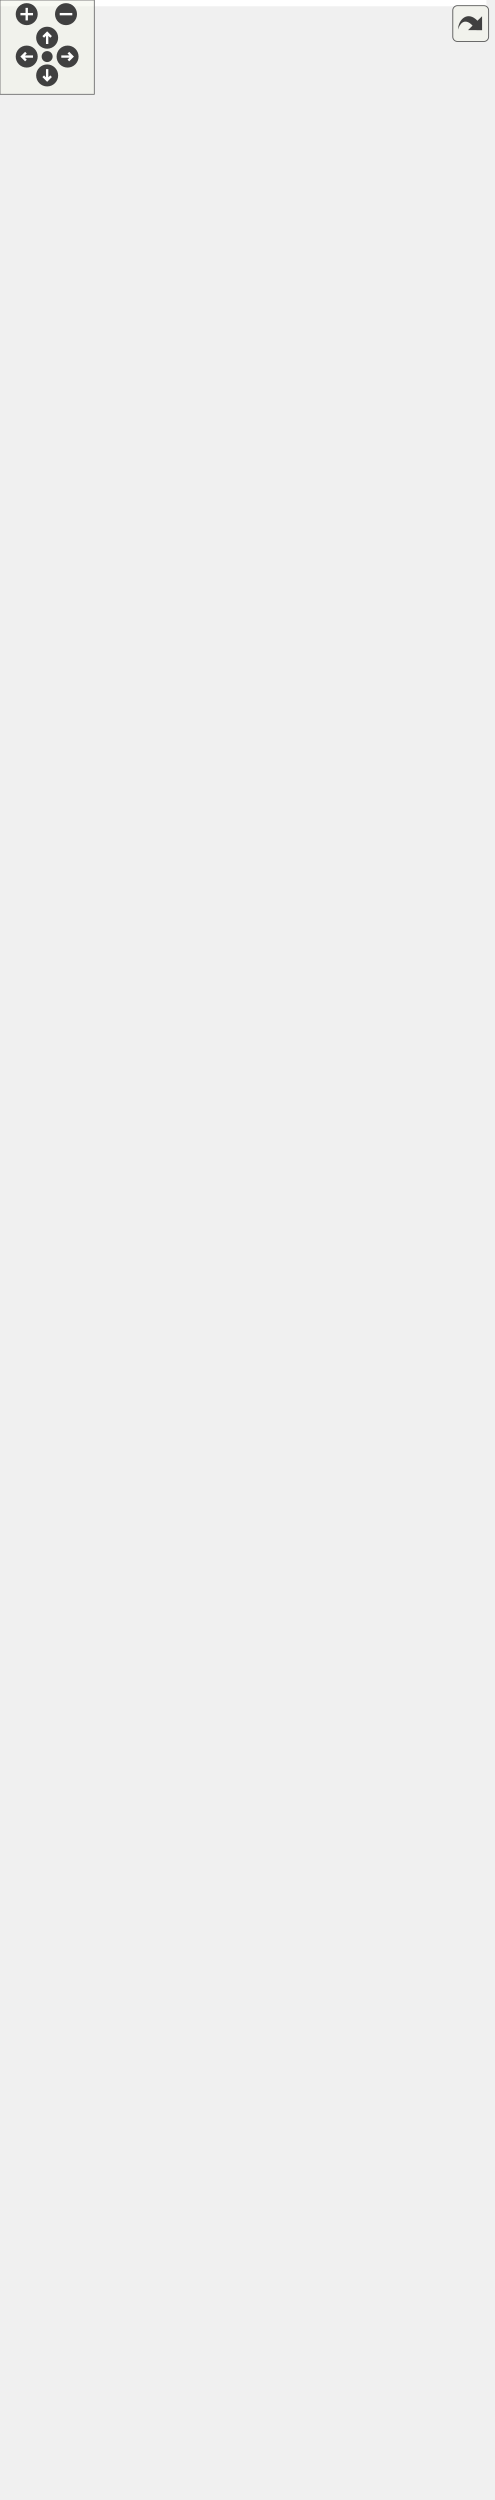
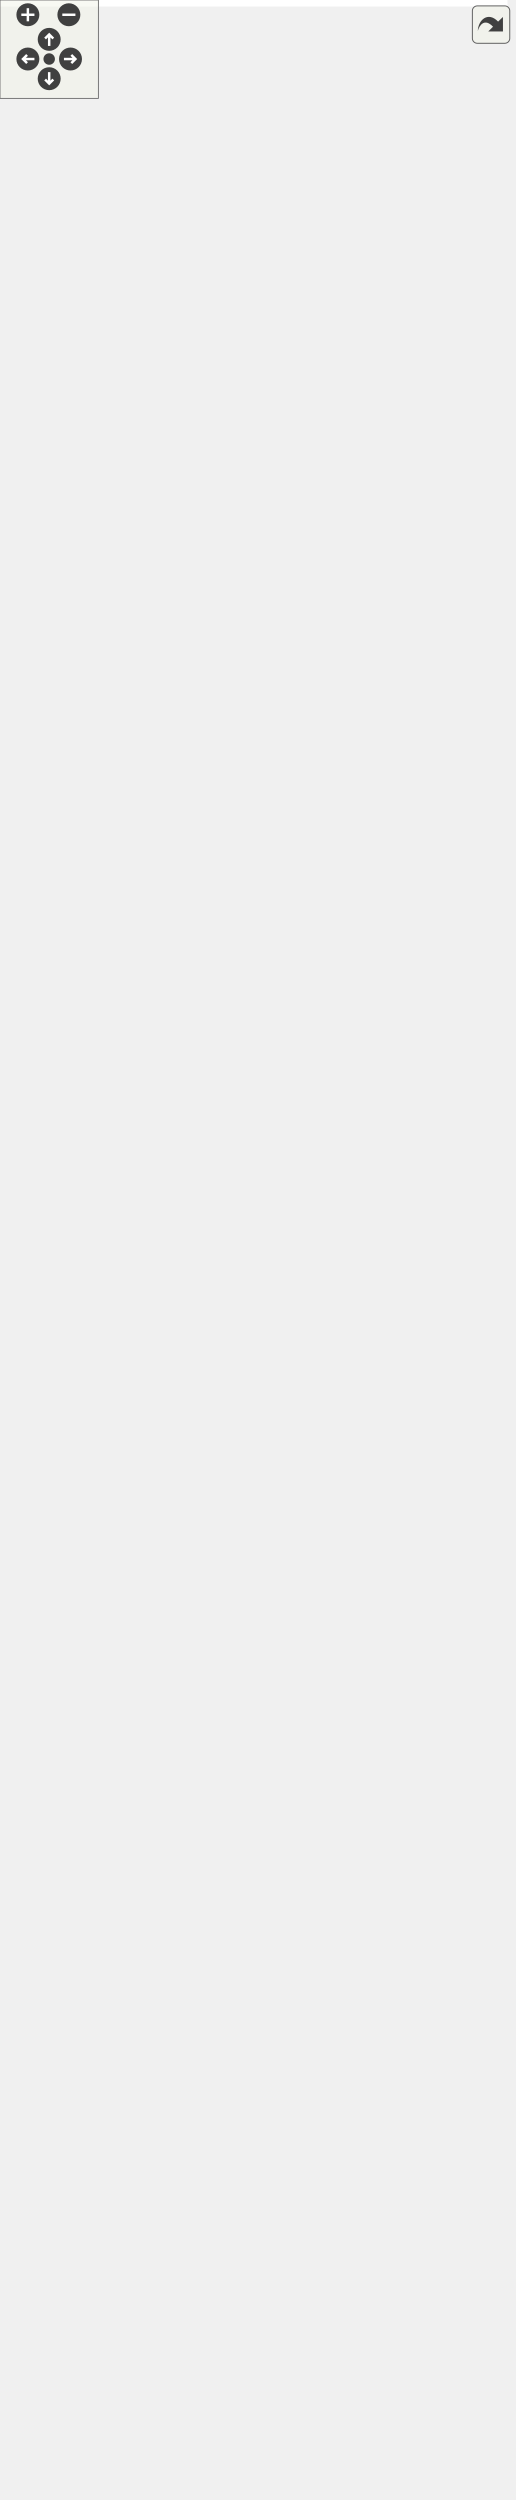
<svg xmlns="http://www.w3.org/2000/svg" xmlns:xlink="http://www.w3.org/1999/xlink" id="main" version="1.1" xml:space="preserve">
  <style type="text/css">
.edge:hover path { stroke: red; }
.edge:hover polygon { stroke: red; fill: red; }
</style>
  <defs>
    <circle id="rim" cx="0" cy="0" r="7" />
    <circle id="rim2" cx="0" cy="0" r="3.5" />
    <g id="zoomPlus">
      <use xlink:href="#rim" fill="#404040">
        <set attributeName="fill" to="#808080" begin="zoomplus.mouseover" end="zoomplus.mouseout" />
      </use>
      <path d="M-4,0h8M0,-4v8" fill="none" stroke="white" stroke-width="1.5" pointer-events="none" />
    </g>
    <g id="zoomMin">
      <use xlink:href="#rim" fill="#404040">
        <set attributeName="fill" to="#808080" begin="zoomminus.mouseover" end="zoomminus.mouseout" />
      </use>
      <path d="M-4,0h8" fill="none" stroke="white" stroke-width="1.5" pointer-events="none" />
    </g>
    <g id="dirArrow">
      <path fill="none" stroke="white" stroke-width="1.5" d="M0,-3.0v7 M-2.5,-0.5L0,-3.0L2.5,-0.5" />
    </g>
    <g id="resetDef">
      <use xlink:href="#rim2" fill="#404040">
        <set attributeName="fill" to="#808080" begin="reset.mouseover" end="reset.mouseout" />
      </use>
    </g>
  </defs>
  <svg id="graph" class="graph">
    <g id="viewport">
-       <polygon fill="white" stroke="transparent" points="-4,4 -4,-1530 309.5,-1530 309.5,4 -4,4" />
+       <polygon fill="white" stroke="transparent" points="-4,4 -4,-1464 309.5,-1464 309.5,4 -4,4" />
      <g id="node1" class="node">
        <g id="a_node1">
          <a xlink:title="A PointCloud without indices.">
            <polygon fill="#bfbfbf" stroke="black" points="14.5,-0.5 14.5,-101.5 170.5,-101.5 170.5,-0.5 14.5,-0.5" />
            <text text-anchor="middle" x="92.5" y="-89.5" font-family="Helvetica,sans-Serif" font-size="10.00">Ra::Engine::Data::PointCloud</text>
            <polyline fill="none" stroke="black" points="14.5,-82.5 170.5,-82.5 " />
            <text text-anchor="middle" x="92.5" y="-70.5" font-family="Helvetica,sans-Serif" font-size="10.00"> </text>
            <polyline fill="none" stroke="black" points="14.5,-63.5 170.5,-63.5 " />
            <text text-anchor="start" x="22.5" y="-51.5" font-family="Helvetica,sans-Serif" font-size="10.00">+ PointCloud()</text>
            <text text-anchor="start" x="22.5" y="-40.5" font-family="Helvetica,sans-Serif" font-size="10.00">+ PointCloud()</text>
            <text text-anchor="start" x="22.5" y="-29.5" font-family="Helvetica,sans-Serif" font-size="10.00">+ render()</text>
            <text text-anchor="start" x="22.5" y="-18.5" font-family="Helvetica,sans-Serif" font-size="10.00">+ loadGeometry()</text>
            <text text-anchor="start" x="22.5" y="-7.5" font-family="Helvetica,sans-Serif" font-size="10.00"># updateGL_specific_impl()</text>
          </a>
        </g>
      </g>
      <g id="node2" class="node">
        <g id="a_node2">
          <a xlink:href="classRa_1_1Engine_1_1Data_1_1CoreGeometryDisplayable.html" target="_top" xlink:title=" ">
-             <polygon fill="white" stroke="black" points="0,-139.5 0,-515.5 185,-515.5 185,-139.5 0,-139.5" />
-             <text text-anchor="start" x="8" y="-503.5" font-family="Helvetica,sans-Serif" font-size="10.00">Ra::Engine::Data::CoreGeometry</text>
-             <text text-anchor="start" x="8" y="-492.5" font-family="Helvetica,sans-Serif" font-size="10.00">Displayable&lt; Core::Geometry</text>
-             <text text-anchor="middle" x="92.5" y="-481.5" font-family="Helvetica,sans-Serif" font-size="10.00">::PointCloud &gt;</text>
-             <polyline fill="none" stroke="black" points="0,-474.5 185,-474.5 " />
-             <text text-anchor="start" x="8" y="-462.5" font-family="Helvetica,sans-Serif" font-size="10.00"># m_translationTableMeshTo</text>
-             <text text-anchor="start" x="8" y="-451.5" font-family="Helvetica,sans-Serif" font-size="10.00">Shader</text>
-             <text text-anchor="start" x="8" y="-440.5" font-family="Helvetica,sans-Serif" font-size="10.00"># m_translationTableShader</text>
-             <text text-anchor="start" x="8" y="-429.5" font-family="Helvetica,sans-Serif" font-size="10.00">ToMesh</text>
+             <polygon fill="white" stroke="black" points="0,-139.5 0,-482.5 185,-482.5 185,-139.5 0,-139.5" />
+             <text text-anchor="start" x="8" y="-470.5" font-family="Helvetica,sans-Serif" font-size="10.00">Ra::Engine::Data::CoreGeometry</text>
+             <text text-anchor="start" x="8" y="-459.5" font-family="Helvetica,sans-Serif" font-size="10.00">Displayable&lt; Core::Geometry</text>
+             <text text-anchor="middle" x="92.5" y="-448.5" font-family="Helvetica,sans-Serif" font-size="10.00">::PointCloud &gt;</text>
+             <polyline fill="none" stroke="black" points="0,-441.5 185,-441.5 " />
+             <text text-anchor="start" x="8" y="-429.5" font-family="Helvetica,sans-Serif" font-size="10.00"># m_translationTable</text>
            <text text-anchor="start" x="8" y="-418.5" font-family="Helvetica,sans-Serif" font-size="10.00"># m_mesh</text>
            <polyline fill="none" stroke="black" points="0,-411.5 185,-411.5 " />
            <text text-anchor="start" x="8" y="-399.5" font-family="Helvetica,sans-Serif" font-size="10.00">+ CoreGeometryDisplayable()</text>
            <text text-anchor="start" x="8" y="-388.5" font-family="Helvetica,sans-Serif" font-size="10.00">+ addAttrib()</text>
            <text text-anchor="start" x="8" y="-377.5" font-family="Helvetica,sans-Serif" font-size="10.00">+ getNumVertices()</text>
            <text text-anchor="start" x="8" y="-366.5" font-family="Helvetica,sans-Serif" font-size="10.00">+ loadGeometry()</text>
            <text text-anchor="start" x="8" y="-355.5" font-family="Helvetica,sans-Serif" font-size="10.00">+ updateGL()</text>
            <text text-anchor="start" x="8" y="-344.5" font-family="Helvetica,sans-Serif" font-size="10.00">+ setAttribNameCorrespondance()</text>
            <text text-anchor="start" x="8" y="-333.5" font-family="Helvetica,sans-Serif" font-size="10.00">+ getAbstractGeometry()</text>
            <text text-anchor="start" x="8" y="-322.5" font-family="Helvetica,sans-Serif" font-size="10.00">+ getAbstractGeometry()</text>
            <text text-anchor="start" x="8" y="-311.5" font-family="Helvetica,sans-Serif" font-size="10.00">+ getAttribArrayGeometry()</text>
            <text text-anchor="start" x="8" y="-300.5" font-family="Helvetica,sans-Serif" font-size="10.00">+ getAttribArrayGeometry()</text>
            <text text-anchor="start" x="8" y="-289.5" font-family="Helvetica,sans-Serif" font-size="10.00">+ getCoreGeometry()</text>
            <text text-anchor="start" x="8" y="-278.5" font-family="Helvetica,sans-Serif" font-size="10.00">+ getCoreGeometry()</text>
            <text text-anchor="start" x="8" y="-267.5" font-family="Helvetica,sans-Serif" font-size="10.00"># updateGL_specific_impl()</text>
            <text text-anchor="start" x="8" y="-256.5" font-family="Helvetica,sans-Serif" font-size="10.00"># loadGeometry_common()</text>
            <text text-anchor="start" x="8" y="-245.5" font-family="Helvetica,sans-Serif" font-size="10.00"># setupCoreMeshObservers()</text>
            <text text-anchor="start" x="8" y="-234.5" font-family="Helvetica,sans-Serif" font-size="10.00"># autoVertexAttribPointer()</text>
            <text text-anchor="start" x="8" y="-223.5" font-family="Helvetica,sans-Serif" font-size="10.00"># addAttribObserver()</text>
            <text text-anchor="start" x="8" y="-212.5" font-family="Helvetica,sans-Serif" font-size="10.00"># addToTranslationTable()</text>
            <text text-anchor="start" x="8" y="-201.5" font-family="Helvetica,sans-Serif" font-size="10.00">* getAbstractGeometry()</text>
            <text text-anchor="start" x="8" y="-190.5" font-family="Helvetica,sans-Serif" font-size="10.00">* getAbstractGeometry()</text>
            <text text-anchor="start" x="8" y="-179.5" font-family="Helvetica,sans-Serif" font-size="10.00">* getAttribArrayGeometry()</text>
            <text text-anchor="start" x="8" y="-168.5" font-family="Helvetica,sans-Serif" font-size="10.00">* getAttribArrayGeometry()</text>
            <text text-anchor="start" x="8" y="-157.5" font-family="Helvetica,sans-Serif" font-size="10.00">* getCoreGeometry()</text>
            <text text-anchor="start" x="8" y="-146.5" font-family="Helvetica,sans-Serif" font-size="10.00">* getCoreGeometry()</text>
          </a>
        </g>
      </g>
      <g id="edge1" class="edge">
-         <path fill="none" stroke="midnightblue" d="M92.5,-129C92.5,-119.35 92.5,-110.19 92.5,-101.78" />
-         <polygon fill="none" stroke="midnightblue" points="89,-129.23 92.5,-139.23 96,-129.23 89,-129.23" />
+         <path fill="none" stroke="midnightblue" d="M92.5,-129.06C92.5,-119.34 92.5,-110.09 92.5,-101.59" />
+         <polygon fill="none" stroke="midnightblue" points="89,-129.35 92.5,-139.35 96,-129.35 89,-129.35" />
      </g>
      <g id="node3" class="node">
        <g id="a_node3">
          <a xlink:href="classRa_1_1Engine_1_1Data_1_1AttribArrayDisplayable.html" target="_top" xlink:title=" ">
-             <polygon fill="white" stroke="black" points="5.5,-966.5 5.5,-1309.5 171.5,-1309.5 171.5,-966.5 5.5,-966.5" />
-             <text text-anchor="start" x="13.5" y="-1297.5" font-family="Helvetica,sans-Serif" font-size="10.00">Ra::Engine::Data::Attrib</text>
-             <text text-anchor="middle" x="88.5" y="-1286.5" font-family="Helvetica,sans-Serif" font-size="10.00">ArrayDisplayable</text>
-             <polyline fill="none" stroke="black" points="5.5,-1279.5 171.5,-1279.5 " />
-             <text text-anchor="start" x="13.5" y="-1267.5" font-family="Helvetica,sans-Serif" font-size="10.00"># m_vao</text>
-             <text text-anchor="start" x="13.5" y="-1256.5" font-family="Helvetica,sans-Serif" font-size="10.00"># m_renderMode</text>
-             <text text-anchor="start" x="13.5" y="-1245.5" font-family="Helvetica,sans-Serif" font-size="10.00"># m_vbos</text>
-             <text text-anchor="start" x="13.5" y="-1234.5" font-family="Helvetica,sans-Serif" font-size="10.00"># m_dataDirty</text>
-             <text text-anchor="start" x="13.5" y="-1223.5" font-family="Helvetica,sans-Serif" font-size="10.00"># m_handleToBuffer</text>
-             <text text-anchor="start" x="13.5" y="-1212.5" font-family="Helvetica,sans-Serif" font-size="10.00"># m_isDirty</text>
-             <polyline fill="none" stroke="black" points="5.5,-1205.5 171.5,-1205.5 " />
-             <text text-anchor="start" x="13.5" y="-1193.5" font-family="Helvetica,sans-Serif" font-size="10.00">+ AttribArrayDisplayable()</text>
-             <text text-anchor="start" x="13.5" y="-1182.5" font-family="Helvetica,sans-Serif" font-size="10.00">+ AttribArrayDisplayable()</text>
-             <text text-anchor="start" x="13.5" y="-1171.5" font-family="Helvetica,sans-Serif" font-size="10.00">+ operator=()</text>
-             <text text-anchor="start" x="13.5" y="-1160.5" font-family="Helvetica,sans-Serif" font-size="10.00">+ ~AttribArrayDisplayable()</text>
-             <text text-anchor="start" x="13.5" y="-1149.5" font-family="Helvetica,sans-Serif" font-size="10.00">+ setRenderMode()</text>
-             <text text-anchor="start" x="13.5" y="-1138.5" font-family="Helvetica,sans-Serif" font-size="10.00">+ getRenderMode()</text>
-             <text text-anchor="start" x="13.5" y="-1127.5" font-family="Helvetica,sans-Serif" font-size="10.00">+ updateGL()</text>
-             <text text-anchor="start" x="13.5" y="-1116.5" font-family="Helvetica,sans-Serif" font-size="10.00">+ getVboHandle()</text>
-             <text text-anchor="start" x="13.5" y="-1105.5" font-family="Helvetica,sans-Serif" font-size="10.00">+ getVaoHandle()</text>
-             <text text-anchor="start" x="13.5" y="-1094.5" font-family="Helvetica,sans-Serif" font-size="10.00">+ getName()</text>
-             <text text-anchor="start" x="13.5" y="-1083.5" font-family="Helvetica,sans-Serif" font-size="10.00">+ setDirty()</text>
-             <text text-anchor="start" x="13.5" y="-1072.5" font-family="Helvetica,sans-Serif" font-size="10.00">+ setDirty()</text>
-             <text text-anchor="start" x="13.5" y="-1061.5" font-family="Helvetica,sans-Serif" font-size="10.00">+ setDirty()</text>
-             <text text-anchor="start" x="13.5" y="-1050.5" font-family="Helvetica,sans-Serif" font-size="10.00">+ getAttribArrayGeometry()</text>
-             <text text-anchor="start" x="13.5" y="-1039.5" font-family="Helvetica,sans-Serif" font-size="10.00">+ getAttribArrayGeometry()</text>
-             <text text-anchor="start" x="13.5" y="-1028.5" font-family="Helvetica,sans-Serif" font-size="10.00"># updatePickingRenderMode()</text>
-             <text text-anchor="start" x="13.5" y="-1017.5" font-family="Helvetica,sans-Serif" font-size="10.00">* setDirty()</text>
-             <text text-anchor="start" x="13.5" y="-1006.5" font-family="Helvetica,sans-Serif" font-size="10.00">* setDirty()</text>
-             <text text-anchor="start" x="13.5" y="-995.5" font-family="Helvetica,sans-Serif" font-size="10.00">* setDirty()</text>
-             <text text-anchor="start" x="13.5" y="-984.5" font-family="Helvetica,sans-Serif" font-size="10.00">* getAttribArrayGeometry()</text>
-             <text text-anchor="start" x="13.5" y="-973.5" font-family="Helvetica,sans-Serif" font-size="10.00">* getAttribArrayGeometry()</text>
+             <polygon fill="white" stroke="black" points="5.5,-900.5 5.5,-1243.5 171.5,-1243.5 171.5,-900.5 5.5,-900.5" />
+             <text text-anchor="start" x="13.5" y="-1231.5" font-family="Helvetica,sans-Serif" font-size="10.00">Ra::Engine::Data::Attrib</text>
+             <text text-anchor="middle" x="88.5" y="-1220.5" font-family="Helvetica,sans-Serif" font-size="10.00">ArrayDisplayable</text>
+             <polyline fill="none" stroke="black" points="5.5,-1213.5 171.5,-1213.5 " />
+             <text text-anchor="start" x="13.5" y="-1201.5" font-family="Helvetica,sans-Serif" font-size="10.00"># m_vao</text>
+             <text text-anchor="start" x="13.5" y="-1190.5" font-family="Helvetica,sans-Serif" font-size="10.00"># m_renderMode</text>
+             <text text-anchor="start" x="13.5" y="-1179.5" font-family="Helvetica,sans-Serif" font-size="10.00"># m_vbos</text>
+             <text text-anchor="start" x="13.5" y="-1168.5" font-family="Helvetica,sans-Serif" font-size="10.00"># m_dataDirty</text>
+             <text text-anchor="start" x="13.5" y="-1157.5" font-family="Helvetica,sans-Serif" font-size="10.00"># m_handleToBuffer</text>
+             <text text-anchor="start" x="13.5" y="-1146.5" font-family="Helvetica,sans-Serif" font-size="10.00"># m_isDirty</text>
+             <polyline fill="none" stroke="black" points="5.5,-1139.5 171.5,-1139.5 " />
+             <text text-anchor="start" x="13.5" y="-1127.5" font-family="Helvetica,sans-Serif" font-size="10.00">+ AttribArrayDisplayable()</text>
+             <text text-anchor="start" x="13.5" y="-1116.5" font-family="Helvetica,sans-Serif" font-size="10.00">+ AttribArrayDisplayable()</text>
+             <text text-anchor="start" x="13.5" y="-1105.5" font-family="Helvetica,sans-Serif" font-size="10.00">+ operator=()</text>
+             <text text-anchor="start" x="13.5" y="-1094.5" font-family="Helvetica,sans-Serif" font-size="10.00">+ ~AttribArrayDisplayable()</text>
+             <text text-anchor="start" x="13.5" y="-1083.5" font-family="Helvetica,sans-Serif" font-size="10.00">+ setRenderMode()</text>
+             <text text-anchor="start" x="13.5" y="-1072.5" font-family="Helvetica,sans-Serif" font-size="10.00">+ getRenderMode()</text>
+             <text text-anchor="start" x="13.5" y="-1061.5" font-family="Helvetica,sans-Serif" font-size="10.00">+ updateGL()</text>
+             <text text-anchor="start" x="13.5" y="-1050.5" font-family="Helvetica,sans-Serif" font-size="10.00">+ getVboHandle()</text>
+             <text text-anchor="start" x="13.5" y="-1039.5" font-family="Helvetica,sans-Serif" font-size="10.00">+ getVaoHandle()</text>
+             <text text-anchor="start" x="13.5" y="-1028.5" font-family="Helvetica,sans-Serif" font-size="10.00">+ getName()</text>
+             <text text-anchor="start" x="13.5" y="-1017.5" font-family="Helvetica,sans-Serif" font-size="10.00">+ setDirty()</text>
+             <text text-anchor="start" x="13.5" y="-1006.5" font-family="Helvetica,sans-Serif" font-size="10.00">+ setDirty()</text>
+             <text text-anchor="start" x="13.5" y="-995.5" font-family="Helvetica,sans-Serif" font-size="10.00">+ setDirty()</text>
+             <text text-anchor="start" x="13.5" y="-984.5" font-family="Helvetica,sans-Serif" font-size="10.00">+ getAttribArrayGeometry()</text>
+             <text text-anchor="start" x="13.5" y="-973.5" font-family="Helvetica,sans-Serif" font-size="10.00">+ getAttribArrayGeometry()</text>
+             <text text-anchor="start" x="13.5" y="-962.5" font-family="Helvetica,sans-Serif" font-size="10.00"># updatePickingRenderMode()</text>
+             <text text-anchor="start" x="13.5" y="-951.5" font-family="Helvetica,sans-Serif" font-size="10.00">* setDirty()</text>
+             <text text-anchor="start" x="13.5" y="-940.5" font-family="Helvetica,sans-Serif" font-size="10.00">* setDirty()</text>
+             <text text-anchor="start" x="13.5" y="-929.5" font-family="Helvetica,sans-Serif" font-size="10.00">* setDirty()</text>
+             <text text-anchor="start" x="13.5" y="-918.5" font-family="Helvetica,sans-Serif" font-size="10.00">* getAttribArrayGeometry()</text>
+             <text text-anchor="start" x="13.5" y="-907.5" font-family="Helvetica,sans-Serif" font-size="10.00">* getAttribArrayGeometry()</text>
          </a>
        </g>
      </g>
      <g id="edge2" class="edge">
-         <path fill="none" stroke="midnightblue" d="M89.4,-955.88C90.04,-824.84 90.92,-648.25 91.57,-515.81" />
-         <polygon fill="none" stroke="midnightblue" points="85.9,-956.01 89.35,-966.03 92.9,-956.05 85.9,-956.01" />
+         <path fill="none" stroke="midnightblue" d="M89.45,-889.87C90.11,-766.32 90.96,-603.77 91.6,-482.54" />
+         <polygon fill="none" stroke="midnightblue" points="85.95,-890.17 89.4,-900.19 92.95,-890.21 85.95,-890.17" />
      </g>
      <g id="node5" class="node">
        <g id="a_node5">
          <a xlink:href="classRa_1_1Engine_1_1Data_1_1CoreGeometryDisplayable.html" target="_top" xlink:title="Template class to manage the Displayable aspect of a Core Geomertry, such as TriangleMesh.">
-             <polygon fill="white" stroke="black" points="104,-563.5 104,-928.5 289,-928.5 289,-563.5 104,-563.5" />
-             <text text-anchor="start" x="112" y="-916.5" font-family="Helvetica,sans-Serif" font-size="10.00">Ra::Engine::Data::CoreGeometry</text>
-             <text text-anchor="middle" x="196.5" y="-905.5" font-family="Helvetica,sans-Serif" font-size="10.00">Displayable&lt; T &gt;</text>
-             <polyline fill="none" stroke="black" points="104,-898.5 289,-898.5 " />
-             <text text-anchor="start" x="112" y="-886.5" font-family="Helvetica,sans-Serif" font-size="10.00"># m_translationTableMeshTo</text>
-             <text text-anchor="start" x="112" y="-875.5" font-family="Helvetica,sans-Serif" font-size="10.00">Shader</text>
-             <text text-anchor="start" x="112" y="-864.5" font-family="Helvetica,sans-Serif" font-size="10.00"># m_translationTableShader</text>
-             <text text-anchor="start" x="112" y="-853.5" font-family="Helvetica,sans-Serif" font-size="10.00">ToMesh</text>
-             <text text-anchor="start" x="112" y="-842.5" font-family="Helvetica,sans-Serif" font-size="10.00"># m_mesh</text>
-             <polyline fill="none" stroke="black" points="104,-835.5 289,-835.5 " />
-             <text text-anchor="start" x="112" y="-823.5" font-family="Helvetica,sans-Serif" font-size="10.00">+ CoreGeometryDisplayable()</text>
-             <text text-anchor="start" x="112" y="-812.5" font-family="Helvetica,sans-Serif" font-size="10.00">+ addAttrib()</text>
-             <text text-anchor="start" x="112" y="-801.5" font-family="Helvetica,sans-Serif" font-size="10.00">+ getNumVertices()</text>
-             <text text-anchor="start" x="112" y="-790.5" font-family="Helvetica,sans-Serif" font-size="10.00">+ loadGeometry()</text>
-             <text text-anchor="start" x="112" y="-779.5" font-family="Helvetica,sans-Serif" font-size="10.00">+ updateGL()</text>
-             <text text-anchor="start" x="112" y="-768.5" font-family="Helvetica,sans-Serif" font-size="10.00">+ setAttribNameCorrespondance()</text>
-             <text text-anchor="start" x="112" y="-757.5" font-family="Helvetica,sans-Serif" font-size="10.00">+ getAbstractGeometry()</text>
-             <text text-anchor="start" x="112" y="-746.5" font-family="Helvetica,sans-Serif" font-size="10.00">+ getAbstractGeometry()</text>
-             <text text-anchor="start" x="112" y="-735.5" font-family="Helvetica,sans-Serif" font-size="10.00">+ getAttribArrayGeometry()</text>
-             <text text-anchor="start" x="112" y="-724.5" font-family="Helvetica,sans-Serif" font-size="10.00">+ getAttribArrayGeometry()</text>
-             <text text-anchor="start" x="112" y="-713.5" font-family="Helvetica,sans-Serif" font-size="10.00">+ getCoreGeometry()</text>
-             <text text-anchor="start" x="112" y="-702.5" font-family="Helvetica,sans-Serif" font-size="10.00">+ getCoreGeometry()</text>
-             <text text-anchor="start" x="112" y="-691.5" font-family="Helvetica,sans-Serif" font-size="10.00"># updateGL_specific_impl()</text>
-             <text text-anchor="start" x="112" y="-680.5" font-family="Helvetica,sans-Serif" font-size="10.00"># loadGeometry_common()</text>
-             <text text-anchor="start" x="112" y="-669.5" font-family="Helvetica,sans-Serif" font-size="10.00"># setupCoreMeshObservers()</text>
-             <text text-anchor="start" x="112" y="-658.5" font-family="Helvetica,sans-Serif" font-size="10.00"># autoVertexAttribPointer()</text>
-             <text text-anchor="start" x="112" y="-647.5" font-family="Helvetica,sans-Serif" font-size="10.00"># addAttribObserver()</text>
-             <text text-anchor="start" x="112" y="-636.5" font-family="Helvetica,sans-Serif" font-size="10.00"># addToTranslationTable()</text>
-             <text text-anchor="start" x="112" y="-625.5" font-family="Helvetica,sans-Serif" font-size="10.00">* getAbstractGeometry()</text>
-             <text text-anchor="start" x="112" y="-614.5" font-family="Helvetica,sans-Serif" font-size="10.00">* getAbstractGeometry()</text>
-             <text text-anchor="start" x="112" y="-603.5" font-family="Helvetica,sans-Serif" font-size="10.00">* getAttribArrayGeometry()</text>
-             <text text-anchor="start" x="112" y="-592.5" font-family="Helvetica,sans-Serif" font-size="10.00">* getAttribArrayGeometry()</text>
-             <text text-anchor="start" x="112" y="-581.5" font-family="Helvetica,sans-Serif" font-size="10.00">* getCoreGeometry()</text>
-             <text text-anchor="start" x="112" y="-570.5" font-family="Helvetica,sans-Serif" font-size="10.00">* getCoreGeometry()</text>
+             <polygon fill="white" stroke="black" points="104,-530.5 104,-862.5 289,-862.5 289,-530.5 104,-530.5" />
+             <text text-anchor="start" x="112" y="-850.5" font-family="Helvetica,sans-Serif" font-size="10.00">Ra::Engine::Data::CoreGeometry</text>
+             <text text-anchor="middle" x="196.5" y="-839.5" font-family="Helvetica,sans-Serif" font-size="10.00">Displayable&lt; T &gt;</text>
+             <polyline fill="none" stroke="black" points="104,-832.5 289,-832.5 " />
+             <text text-anchor="start" x="112" y="-820.5" font-family="Helvetica,sans-Serif" font-size="10.00"># m_translationTable</text>
+             <text text-anchor="start" x="112" y="-809.5" font-family="Helvetica,sans-Serif" font-size="10.00"># m_mesh</text>
+             <polyline fill="none" stroke="black" points="104,-802.5 289,-802.5 " />
+             <text text-anchor="start" x="112" y="-790.5" font-family="Helvetica,sans-Serif" font-size="10.00">+ CoreGeometryDisplayable()</text>
+             <text text-anchor="start" x="112" y="-779.5" font-family="Helvetica,sans-Serif" font-size="10.00">+ addAttrib()</text>
+             <text text-anchor="start" x="112" y="-768.5" font-family="Helvetica,sans-Serif" font-size="10.00">+ getNumVertices()</text>
+             <text text-anchor="start" x="112" y="-757.5" font-family="Helvetica,sans-Serif" font-size="10.00">+ loadGeometry()</text>
+             <text text-anchor="start" x="112" y="-746.5" font-family="Helvetica,sans-Serif" font-size="10.00">+ updateGL()</text>
+             <text text-anchor="start" x="112" y="-735.5" font-family="Helvetica,sans-Serif" font-size="10.00">+ setAttribNameCorrespondance()</text>
+             <text text-anchor="start" x="112" y="-724.5" font-family="Helvetica,sans-Serif" font-size="10.00">+ getAbstractGeometry()</text>
+             <text text-anchor="start" x="112" y="-713.5" font-family="Helvetica,sans-Serif" font-size="10.00">+ getAbstractGeometry()</text>
+             <text text-anchor="start" x="112" y="-702.5" font-family="Helvetica,sans-Serif" font-size="10.00">+ getAttribArrayGeometry()</text>
+             <text text-anchor="start" x="112" y="-691.5" font-family="Helvetica,sans-Serif" font-size="10.00">+ getAttribArrayGeometry()</text>
+             <text text-anchor="start" x="112" y="-680.5" font-family="Helvetica,sans-Serif" font-size="10.00">+ getCoreGeometry()</text>
+             <text text-anchor="start" x="112" y="-669.5" font-family="Helvetica,sans-Serif" font-size="10.00">+ getCoreGeometry()</text>
+             <text text-anchor="start" x="112" y="-658.5" font-family="Helvetica,sans-Serif" font-size="10.00"># updateGL_specific_impl()</text>
+             <text text-anchor="start" x="112" y="-647.5" font-family="Helvetica,sans-Serif" font-size="10.00"># loadGeometry_common()</text>
+             <text text-anchor="start" x="112" y="-636.5" font-family="Helvetica,sans-Serif" font-size="10.00"># setupCoreMeshObservers()</text>
+             <text text-anchor="start" x="112" y="-625.5" font-family="Helvetica,sans-Serif" font-size="10.00"># autoVertexAttribPointer()</text>
+             <text text-anchor="start" x="112" y="-614.5" font-family="Helvetica,sans-Serif" font-size="10.00"># addAttribObserver()</text>
+             <text text-anchor="start" x="112" y="-603.5" font-family="Helvetica,sans-Serif" font-size="10.00"># addToTranslationTable()</text>
+             <text text-anchor="start" x="112" y="-592.5" font-family="Helvetica,sans-Serif" font-size="10.00">* getAbstractGeometry()</text>
+             <text text-anchor="start" x="112" y="-581.5" font-family="Helvetica,sans-Serif" font-size="10.00">* getAbstractGeometry()</text>
+             <text text-anchor="start" x="112" y="-570.5" font-family="Helvetica,sans-Serif" font-size="10.00">* getAttribArrayGeometry()</text>
+             <text text-anchor="start" x="112" y="-559.5" font-family="Helvetica,sans-Serif" font-size="10.00">* getAttribArrayGeometry()</text>
+             <text text-anchor="start" x="112" y="-548.5" font-family="Helvetica,sans-Serif" font-size="10.00">* getCoreGeometry()</text>
+             <text text-anchor="start" x="112" y="-537.5" font-family="Helvetica,sans-Serif" font-size="10.00">* getCoreGeometry()</text>
          </a>
        </g>
      </g>
      <g id="edge5" class="edge">
-         <path fill="none" stroke="midnightblue" d="M138.47,-956.54C141.05,-947.22 143.65,-937.87 146.23,-928.55" />
-         <polygon fill="none" stroke="midnightblue" points="135.09,-955.65 135.79,-966.22 141.83,-957.52 135.09,-955.65" />
+         <path fill="none" stroke="midnightblue" d="M140.66,-890.62C143.37,-881.25 146.08,-871.85 148.78,-862.53" />
+         <polygon fill="none" stroke="midnightblue" points="137.25,-889.79 137.84,-900.37 143.98,-891.74 137.25,-889.79" />
      </g>
      <g id="node4" class="node">
        <g id="a_node4">
          <a xlink:href="classRa_1_1Engine_1_1Data_1_1Displayable.html" target="_top" xlink:title=" ">
-             <polygon fill="white" stroke="black" points="8,-1347.5 8,-1525.5 169,-1525.5 169,-1347.5 8,-1347.5" />
-             <text text-anchor="middle" x="88.5" y="-1513.5" font-family="Helvetica,sans-Serif" font-size="10.00">Ra::Engine::Data::Displayable</text>
-             <polyline fill="none" stroke="black" points="8,-1506.5 169,-1506.5 " />
-             <text text-anchor="start" x="16" y="-1494.5" font-family="Helvetica,sans-Serif" font-size="10.00"># m_pickingRenderMode</text>
-             <polyline fill="none" stroke="black" points="8,-1487.5 169,-1487.5 " />
-             <text text-anchor="start" x="16" y="-1475.5" font-family="Helvetica,sans-Serif" font-size="10.00">+ Displayable()</text>
-             <text text-anchor="start" x="16" y="-1464.5" font-family="Helvetica,sans-Serif" font-size="10.00">+ Displayable()</text>
-             <text text-anchor="start" x="16" y="-1453.5" font-family="Helvetica,sans-Serif" font-size="10.00">+ operator=()</text>
-             <text text-anchor="start" x="16" y="-1442.5" font-family="Helvetica,sans-Serif" font-size="10.00">+ ~Displayable()</text>
-             <text text-anchor="start" x="16" y="-1431.5" font-family="Helvetica,sans-Serif" font-size="10.00">+ pickingRenderMode()</text>
-             <text text-anchor="start" x="16" y="-1420.5" font-family="Helvetica,sans-Serif" font-size="10.00">+ getName()</text>
-             <text text-anchor="start" x="16" y="-1409.5" font-family="Helvetica,sans-Serif" font-size="10.00">+ getAbstractGeometry()</text>
-             <text text-anchor="start" x="16" y="-1398.5" font-family="Helvetica,sans-Serif" font-size="10.00">+ getAbstractGeometry()</text>
-             <text text-anchor="start" x="16" y="-1387.5" font-family="Helvetica,sans-Serif" font-size="10.00">+ updateGL()</text>
-             <text text-anchor="start" x="16" y="-1376.5" font-family="Helvetica,sans-Serif" font-size="10.00">+ render()</text>
-             <text text-anchor="start" x="16" y="-1365.5" font-family="Helvetica,sans-Serif" font-size="10.00">+ getNumFaces()</text>
-             <text text-anchor="start" x="16" y="-1354.5" font-family="Helvetica,sans-Serif" font-size="10.00">+ getNumVertices()</text>
+             <polygon fill="white" stroke="black" points="8,-1281.5 8,-1459.5 169,-1459.5 169,-1281.5 8,-1281.5" />
+             <text text-anchor="middle" x="88.5" y="-1447.5" font-family="Helvetica,sans-Serif" font-size="10.00">Ra::Engine::Data::Displayable</text>
+             <polyline fill="none" stroke="black" points="8,-1440.5 169,-1440.5 " />
+             <text text-anchor="start" x="16" y="-1428.5" font-family="Helvetica,sans-Serif" font-size="10.00"># m_pickingRenderMode</text>
+             <polyline fill="none" stroke="black" points="8,-1421.5 169,-1421.5 " />
+             <text text-anchor="start" x="16" y="-1409.5" font-family="Helvetica,sans-Serif" font-size="10.00">+ Displayable()</text>
+             <text text-anchor="start" x="16" y="-1398.5" font-family="Helvetica,sans-Serif" font-size="10.00">+ Displayable()</text>
+             <text text-anchor="start" x="16" y="-1387.5" font-family="Helvetica,sans-Serif" font-size="10.00">+ operator=()</text>
+             <text text-anchor="start" x="16" y="-1376.5" font-family="Helvetica,sans-Serif" font-size="10.00">+ ~Displayable()</text>
+             <text text-anchor="start" x="16" y="-1365.5" font-family="Helvetica,sans-Serif" font-size="10.00">+ pickingRenderMode()</text>
+             <text text-anchor="start" x="16" y="-1354.5" font-family="Helvetica,sans-Serif" font-size="10.00">+ getName()</text>
+             <text text-anchor="start" x="16" y="-1343.5" font-family="Helvetica,sans-Serif" font-size="10.00">+ getAbstractGeometry()</text>
+             <text text-anchor="start" x="16" y="-1332.5" font-family="Helvetica,sans-Serif" font-size="10.00">+ getAbstractGeometry()</text>
+             <text text-anchor="start" x="16" y="-1321.5" font-family="Helvetica,sans-Serif" font-size="10.00">+ updateGL()</text>
+             <text text-anchor="start" x="16" y="-1310.5" font-family="Helvetica,sans-Serif" font-size="10.00">+ render()</text>
+             <text text-anchor="start" x="16" y="-1299.5" font-family="Helvetica,sans-Serif" font-size="10.00">+ getNumFaces()</text>
+             <text text-anchor="start" x="16" y="-1288.5" font-family="Helvetica,sans-Serif" font-size="10.00">+ getNumVertices()</text>
          </a>
        </g>
      </g>
      <g id="edge3" class="edge">
-         <path fill="none" stroke="midnightblue" d="M88.5,-1337.34C88.5,-1328.36 88.5,-1319.11 88.5,-1309.73" />
-         <polygon fill="none" stroke="midnightblue" points="85,-1337.34 88.5,-1347.34 92,-1337.34 85,-1337.34" />
+         <path fill="none" stroke="midnightblue" d="M88.5,-1271.34C88.5,-1262.36 88.5,-1253.11 88.5,-1243.73" />
+         <polygon fill="none" stroke="midnightblue" points="85,-1271.34 88.5,-1281.34 92,-1271.34 85,-1271.34" />
      </g>
      <g id="edge4" class="edge">
-         <path fill="none" stroke="orange" d="M148.61,-553.22C145.49,-540.72 142.35,-528.14 139.23,-515.66" />
-         <polygon fill="orange" stroke="orange" points="145.29,-554.37 151.11,-563.23 152.08,-552.68 145.29,-554.37" />
-         <text text-anchor="middle" x="225" y="-537" font-family="Helvetica,sans-Serif" font-size="10.00"> &lt; Core::Geometry::PointCloud &gt;</text>
+         <path fill="none" stroke="orange" d="M149.09,-520.69C145.66,-508.01 142.19,-495.24 138.76,-482.59" />
+         <polygon fill="orange" stroke="orange" points="145.72,-521.62 151.72,-530.36 152.48,-519.79 145.72,-521.62" />
+         <text text-anchor="middle" x="225" y="-504" font-family="Helvetica,sans-Serif" font-size="10.00"> &lt; Core::Geometry::PointCloud &gt;</text>
      </g>
    </g>
  </svg>
  <g id="navigator" transform="translate(0 0)" fill="#404254">
    <rect fill="#f2f5e9" fill-opacity="0.5" stroke="#606060" stroke-width=".5" x="0" y="0" width="60" height="60" />
    <use id="zoomplus" xlink:href="#zoomPlus" x="17" y="9" />
    <use id="zoomminus" xlink:href="#zoomMin" x="42" y="9" />
    <use id="reset" xlink:href="#resetDef" x="30" y="36" />
    <g id="arrowUp" xlink:href="#dirArrow" transform="translate(30 24)">
      <use xlink:href="#rim" fill="#404040">
        <set attributeName="fill" to="#808080" begin="arrowUp.mouseover" end="arrowUp.mouseout" />
      </use>
      <path fill="none" stroke="white" stroke-width="1.5" d="M0,-3.0v7 M-2.5,-0.5L0,-3.0L2.5,-0.5" />
    </g>
    <g id="arrowRight" xlink:href="#dirArrow" transform="rotate(90) translate(36 -43)">
      <use xlink:href="#rim" fill="#404040">
        <set attributeName="fill" to="#808080" begin="arrowRight.mouseover" end="arrowRight.mouseout" />
      </use>
      <path fill="none" stroke="white" stroke-width="1.5" d="M0,-3.0v7 M-2.5,-0.5L0,-3.0L2.5,-0.5" />
    </g>
    <g id="arrowDown" xlink:href="#dirArrow" transform="rotate(180) translate(-30 -48)">
      <use xlink:href="#rim" fill="#404040">
        <set attributeName="fill" to="#808080" begin="arrowDown.mouseover" end="arrowDown.mouseout" />
      </use>
      <path fill="none" stroke="white" stroke-width="1.5" d="M0,-3.0v7 M-2.5,-0.5L0,-3.0L2.5,-0.5" />
    </g>
    <g id="arrowLeft" xlink:href="#dirArrow" transform="rotate(270) translate(-36 17)">
      <use xlink:href="#rim" fill="#404040">
        <set attributeName="fill" to="#808080" begin="arrowLeft.mouseover" end="arrowLeft.mouseout" />
      </use>
      <path fill="none" stroke="white" stroke-width="1.5" d="M0,-3.0v7 M-2.5,-0.5L0,-3.0L2.5,-0.5" />
    </g>
  </g>
  <svg viewBox="0 0 15 15" width="100%" height="30px" preserveAspectRatio="xMaxYMin meet">
    <g id="arrow_out" transform="scale(0.3 0.3)">
      <a xlink:href="classRa_1_1Engine_1_1Data_1_1PointCloud__inherit__graph_org.svg" target="_base">
        <rect id="button" ry="5" rx="5" y="6" x="6" height="38" width="38" fill="#f2f5e9" fill-opacity="0.5" stroke="#606060" stroke-width="1.0" />
        <path id="arrow" d="M 11.5,31.437 C 11.94,20.098 22.043,11.323 32.159,21.979 L 37.069,17.246 C 37.069,17.246 37.088,32 37.088,32 L 22.16,31.978 C 22.16,31.978 26.998,27.14 26.998,27.14 C 18.529,18.264 13.292,25.23 11.5,31.437 z" style="fill:#404040;" />
      </a>
    </g>
  </svg>
</svg>
